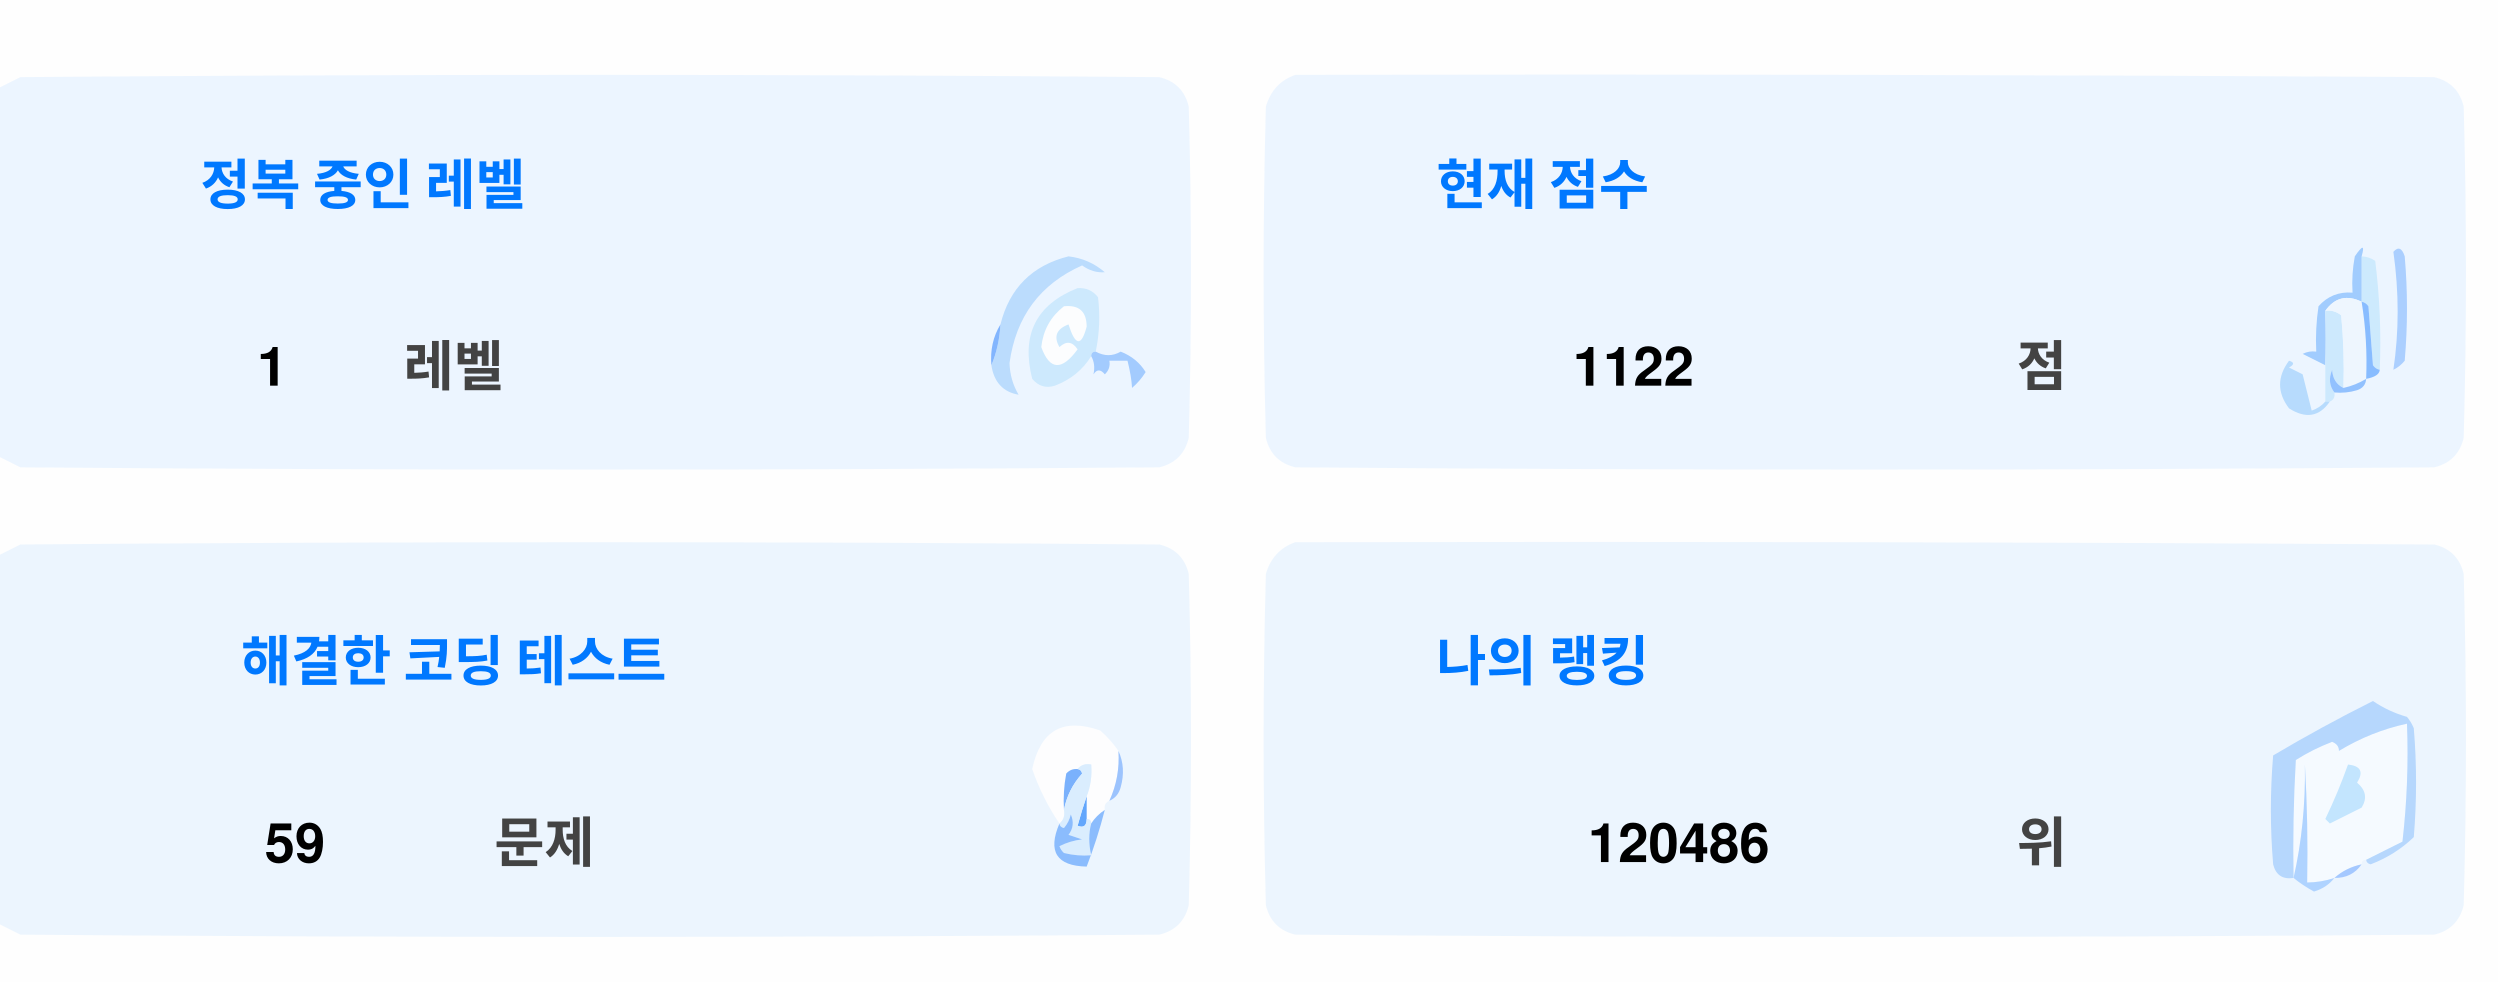
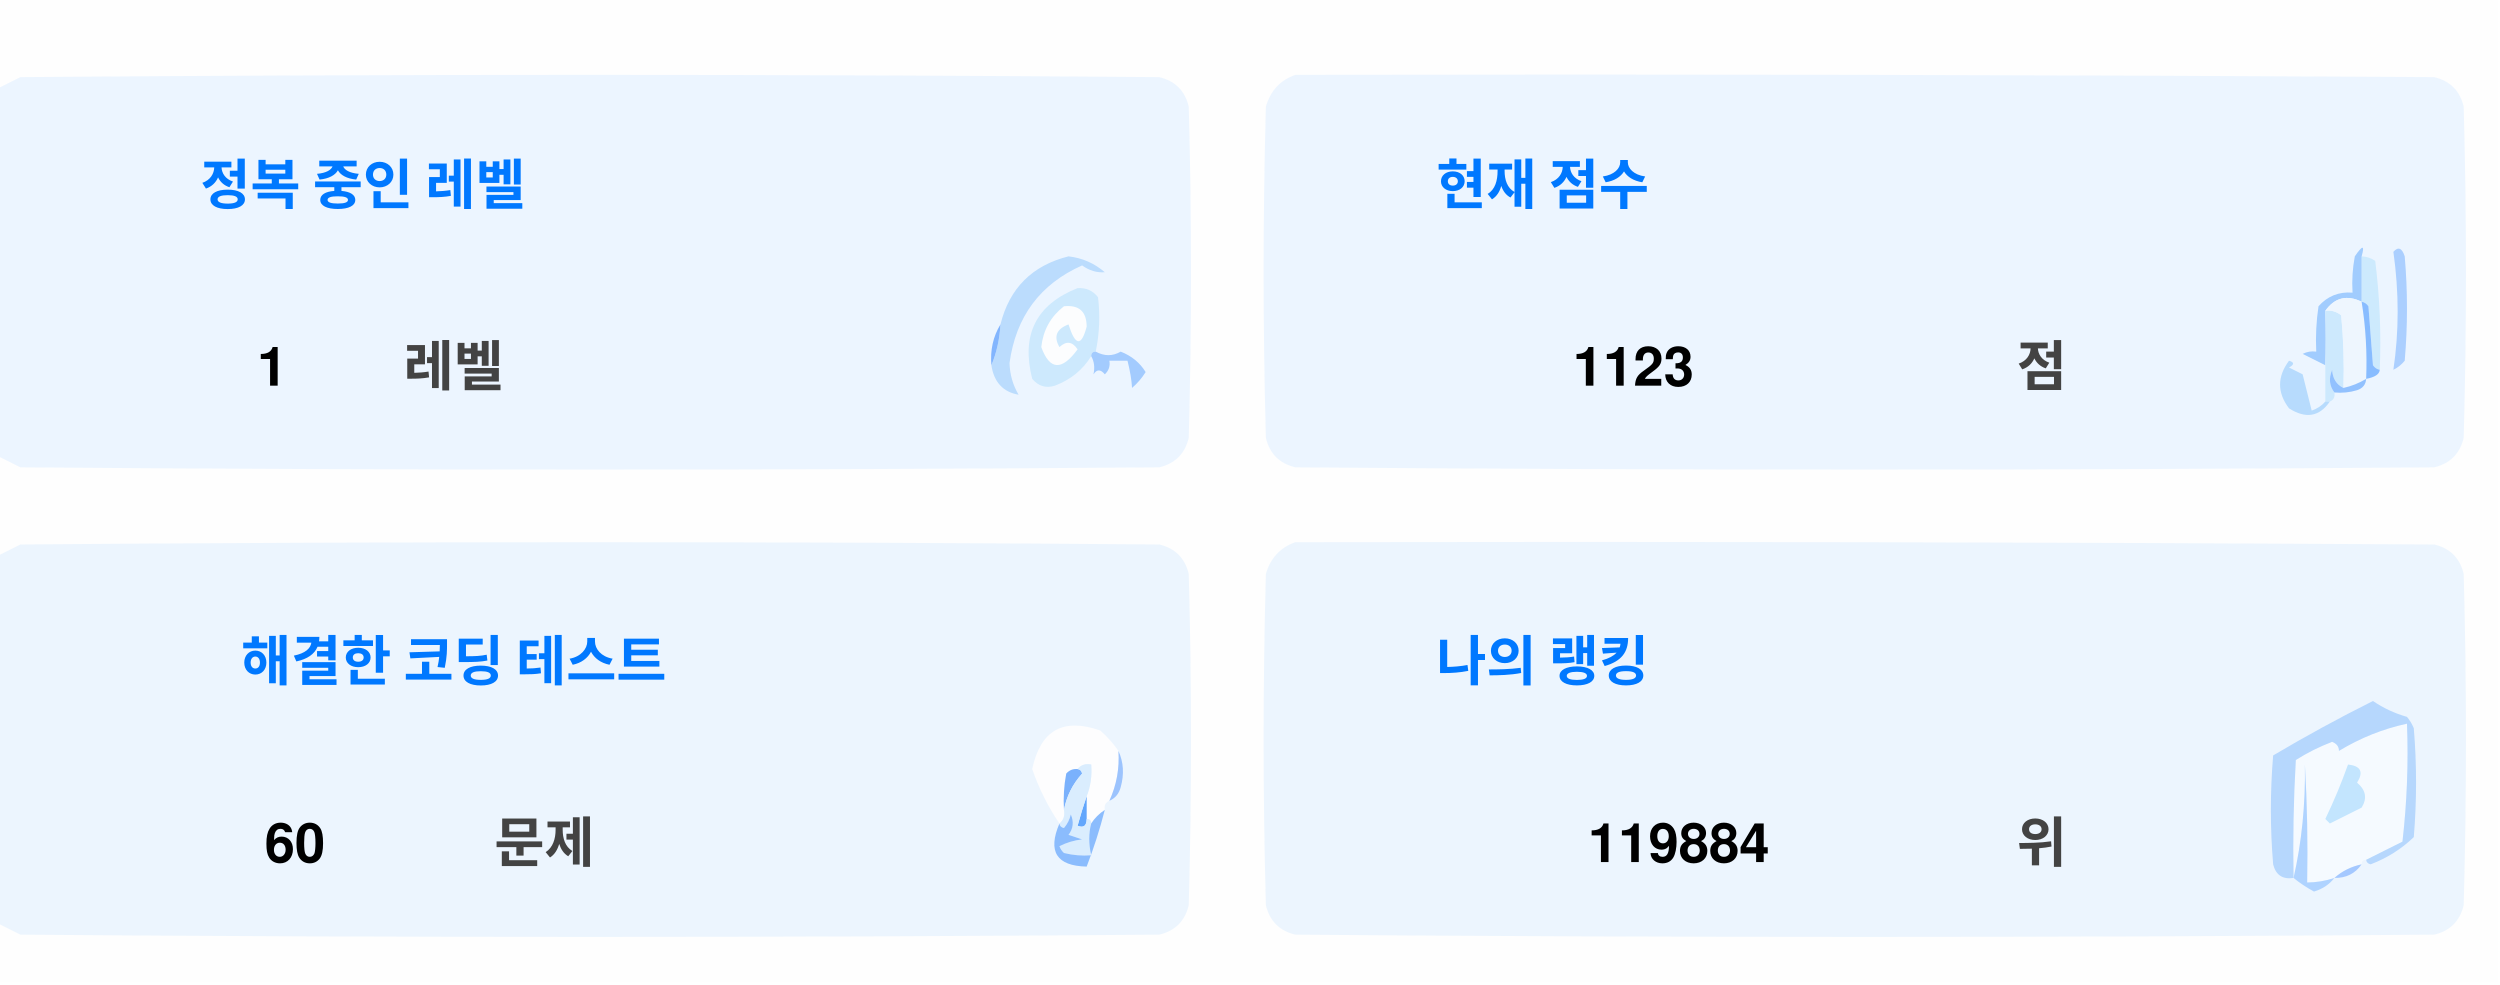
<svg xmlns="http://www.w3.org/2000/svg" version="1.1" width="551px" height="217px" style="shape-rendering:geometricPrecision; text-rendering:geometricPrecision; image-rendering:optimizeQuality; fill-rule:evenodd; clip-rule:evenodd">
  <style>.title {fill: #434343;font-size: 1rem;line-height: 1.5rem;font-weight: bold;font-family: -apple-system, BlinkMacSystemFont, Segoe UI, Helvetica, Arial, sans-serif, Apple Color Emoji, Segoe UI Emoji;}.desc {fill: #434343;font-size: 2.5rem;font-weight: bold;line-height: 1.5rem;font-family: -apple-system, BlinkMacSystemFont, Segoe UI, Helvetica, Arial, sans-serif, Apple Color Emoji, Segoe UI Emoji;}.desc-2 {fill: #434343;font-size: 1rem;font-weight: bold;line-height: 1.5rem;font-family: -apple-system, BlinkMacSystemFont, Segoe UI, Helvetica, Arial, sans-serif, Apple Color Emoji, Segoe UI Emoji;}.text, .desc {animation: twinkling 4s ease-in-out infinite;}@keyframes twinkling {40% { opacity: 1; }50% { opacity: 0.5; }60% { opacity: 1; }70% { opacity: 0.5; }80% { opacity: 1; }}</style>
  <g>
    <path style="opacity:1" fill="#fefefe" d="M -0.5,-0.5 C 183.167,-0.5 366.833,-0.5 550.5,-0.5C 550.5,71.833 550.5,144.167 550.5,216.5C 366.833,216.5 183.167,216.5 -0.5,216.5C -0.5,212.167 -0.5,207.833 -0.5,203.5C 1.14,204.32 2.807,205.153 4.5,206C 88.167,206.667 171.833,206.667 255.5,206C 259,205.167 261.167,203 262,199.5C 262.667,175.167 262.667,150.833 262,126.5C 261.167,123 259,120.833 255.5,120C 171.833,119.333 88.167,119.333 4.5,120C 2.807,120.847 1.14,121.68 -0.5,122.5C -0.5,115.167 -0.5,107.833 -0.5,100.5C 1.14,101.32 2.807,102.153 4.5,103C 88.167,103.667 171.833,103.667 255.5,103C 259,102.167 261.167,100 262,96.5C 262.667,72.167 262.667,47.833 262,23.5C 261.167,20 259,17.833 255.5,17C 171.833,16.333 88.167,16.333 4.5,17C 2.807,17.847 1.14,18.68 -0.5,19.5C -0.5,12.833 -0.5,6.167 -0.5,-0.5 Z" />
  </g>
  <g>
    <path style="opacity:1" fill="#ecf5ff" d="M -0.5,100.5 C -0.5,73.5 -0.5,46.5 -0.5,19.5C 1.14,18.68 2.807,17.847 4.5,17C 88.167,16.333 171.833,16.333 255.5,17C 259,17.833 261.167,20 262,23.5C 262.667,47.833 262.667,72.167 262,96.5C 261.167,100 259,102.167 255.5,103C 171.833,103.667 88.167,103.667 4.5,103C 2.807,102.153 1.14,101.32 -0.5,100.5 Z" />
  </g>
  <g>
    <path style="opacity:1" fill="#ecf5ff" d="M 285.5,16.5 C 369.167,16.333 452.834,16.5 536.5,17C 540,17.833 542.167,20 543,23.5C 543.667,47.833 543.667,72.167 543,96.5C 542.167,100 540,102.167 536.5,103C 452.833,103.667 369.167,103.667 285.5,103C 282,102.167 279.833,100 279,96.5C 278.333,72.167 278.333,47.833 279,23.5C 280.018,19.985 282.185,17.652 285.5,16.5 Z" />
  </g>
  <g>
    <path style="opacity:1" fill="#cdeafd" d="M 520.5,56.5 C 521.583,56.539 522.583,56.873 523.5,57.5C 524.498,65.472 524.831,73.472 524.5,81.5C 523.883,81.389 523.383,81.056 523,80.5C 522.667,76.167 522.333,71.833 522,67.5C 521.617,66.944 521.117,66.611 520.5,66.5C 520.5,63.167 520.5,59.833 520.5,56.5 Z" />
  </g>
  <g>
    <path style="opacity:1" fill="#abcfff" d="M 527.5,55.5 C 528.566,54.308 529.399,54.641 530,56.5C 530.667,64.167 530.667,71.833 530,79.5C 529.311,80.357 528.478,81.023 527.5,81.5C 528.758,73.08 528.758,64.414 527.5,55.5 Z" />
  </g>
  <g>
    <path style="opacity:1" fill="#bbdcfd" d="M 218.5,80.5 C 219.657,77.727 220.324,74.727 220.5,71.5C 222.49,63.51 227.49,58.51 235.5,56.5C 238.528,56.847 241.194,58.014 243.5,60C 241.744,60.141 240.078,59.641 238.5,58.5C 229.247,62.607 223.914,69.773 222.5,80C 222.565,82.526 223.232,84.859 224.5,87C 221.07,86.397 219.07,84.231 218.5,80.5 Z" />
  </g>
  <g>
    <path style="opacity:1" fill="#cde9fd" d="M 241.5,77.5 C 240.833,77.5 240.5,77.833 240.5,78.5C 238.628,81.529 235.961,83.695 232.5,85C 230.536,85.624 228.869,85.124 227.5,83.5C 225.021,73.791 228.354,67.124 237.5,63.5C 239.374,63.39 240.874,64.056 242,65.5C 242.497,69.524 242.331,73.524 241.5,77.5 Z" />
  </g>
  <g>
    <path style="opacity:1" fill="#fcfdfe" d="M 234.5,67.5 C 237.826,67.162 239.493,68.662 239.5,72C 238.334,76.434 237,76.267 235.5,71.5C 232.832,72.515 232.166,74.182 233.5,76.5C 235.017,75.089 236.351,75.256 237.5,77C 234.006,81.771 231.34,81.605 229.5,76.5C 229.904,72.771 231.571,69.771 234.5,67.5 Z" />
  </g>
  <g>
    <path style="opacity:1" fill="#a1ccfe" d="M 520.5,56.5 C 520.5,59.833 520.5,63.167 520.5,66.5C 517.238,64.922 514.572,65.589 512.5,68.5C 512.617,72.81 512.617,76.81 512.5,80.5C 510.86,79.68 509.193,78.847 507.5,78C 508.448,77.517 509.448,77.35 510.5,77.5C 510.335,74.15 510.502,70.817 511,67.5C 512.995,65.253 515.495,64.253 518.5,64.5C 518.336,61.813 518.503,59.146 519,56.5C 520.731,53.969 521.231,53.969 520.5,56.5 Z" />
  </g>
  <g>
    <path style="opacity:1" fill="#cde9fd" d="M 512.5,68.5 C 513.822,68.33 514.989,68.663 516,69.5C 516.499,74.823 516.666,80.156 516.5,85.5C 514.955,84.77 514.122,83.437 514,81.5C 513.22,83.387 513.387,85.054 514.5,86.5C 514.672,87.492 514.338,88.158 513.5,88.5C 513.167,88.5 512.833,88.5 512.5,88.5C 512.5,85.833 512.5,83.167 512.5,80.5C 512.617,76.81 512.617,72.81 512.5,68.5 Z" />
  </g>
  <g>
    <path style="opacity:1" fill="#eef6fe" d="M 520.5,66.5 C 521.407,72.106 521.74,77.773 521.5,83.5C 519.95,84.441 518.284,85.108 516.5,85.5C 516.666,80.156 516.499,74.823 516,69.5C 514.989,68.663 513.822,68.33 512.5,68.5C 514.572,65.589 517.238,64.922 520.5,66.5 Z" />
  </g>
  <g>
    <path style="opacity:1" fill="#88bcff" d="M 520.5,66.5 C 521.117,66.611 521.617,66.944 522,67.5C 522.333,71.833 522.667,76.167 523,80.5C 523.383,81.056 523.883,81.389 524.5,81.5C 524.445,82.469 523.445,83.136 521.5,83.5C 521.74,77.773 521.407,72.106 520.5,66.5 Z" />
  </g>
  <g>
    <path style="opacity:1" fill="#82b5fe" d="M 220.5,71.5 C 220.324,74.727 219.657,77.727 218.5,80.5C 218.215,77.171 218.882,74.171 220.5,71.5 Z" />
  </g>
  <g>
    <path style="opacity:1" fill="#a3cbfe" d="M 240.5,78.5 C 240.5,77.833 240.833,77.5 241.5,77.5C 243.391,78.536 245.224,78.536 247,77.5C 249.391,78.429 251.225,79.929 252.5,82C 251.681,83.319 250.681,84.486 249.5,85.5C 249.409,83.777 249.075,81.777 248.5,79.5C 247.167,79.5 245.833,79.5 244.5,79.5C 244.719,80.675 244.386,81.675 243.5,82.5C 242.575,81.359 241.741,81.359 241,82.5C 241.331,80.981 241.164,79.648 240.5,78.5 Z" />
  </g>
  <g>
    <path style="opacity:1" fill="#b7dbfd" d="M 512.5,88.5 C 512.833,88.5 513.167,88.5 513.5,88.5C 511.199,91.857 508.199,92.357 504.5,90C 501.872,86.535 501.872,83.035 504.5,79.5C 505.696,79.846 505.696,80.346 504.5,81C 505.5,81.5 506.5,82 507.5,82.5C 508.167,85.167 508.833,87.833 509.5,90.5C 510.739,90.058 511.739,89.391 512.5,88.5 Z" />
  </g>
  <g>
    <path style="opacity:1" fill="#92c1fe" d="M 516.5,85.5 C 518.284,85.108 519.95,84.441 521.5,83.5C 521.423,84.75 520.756,85.583 519.5,86C 517.866,86.493 516.199,86.66 514.5,86.5C 513.387,85.054 513.22,83.387 514,81.5C 514.122,83.437 514.955,84.77 516.5,85.5 Z" />
  </g>
  <g>
    <path style="opacity:1" fill="#ecf5fe" d="M -0.5,203.5 C -0.5,176.5 -0.5,149.5 -0.5,122.5C 1.14,121.68 2.807,120.847 4.5,120C 88.167,119.333 171.833,119.333 255.5,120C 259,120.833 261.167,123 262,126.5C 262.667,150.833 262.667,175.167 262,199.5C 261.167,203 259,205.167 255.5,206C 171.833,206.667 88.167,206.667 4.5,206C 2.807,205.153 1.14,204.32 -0.5,203.5 Z" />
  </g>
  <g>
    <path style="opacity:1" fill="#ecf5fe" d="M 285.5,119.5 C 369.167,119.333 452.834,119.5 536.5,120C 540,120.833 542.167,123 543,126.5C 543.667,150.833 543.667,175.167 543,199.5C 542.167,203 540,205.167 536.5,206C 452.833,206.667 369.167,206.667 285.5,206C 282,205.167 279.833,203 279,199.5C 278.333,175.167 278.333,150.833 279,126.5C 280.018,122.985 282.185,120.652 285.5,119.5 Z" />
  </g>
  <g>
    <path style="opacity:1" fill="#fdfdfe" d="M 246.5,165.5 C 246.758,169.367 246.092,173.034 244.5,176.5C 243.662,176.842 243.328,177.508 243.5,178.5C 242.272,179.306 241.272,180.306 240.5,181.5C 240.5,180.833 240.167,180.5 239.5,180.5C 239.5,178.833 239.5,177.167 239.5,175.5C 240.369,173.283 240.702,170.95 240.5,168.5C 239.209,168.263 238.209,168.596 237.5,169.5C 236.504,169.414 235.671,169.748 235,170.5C 234.503,173.146 234.336,175.813 234.5,178.5C 234.737,179.791 234.404,180.791 233.5,181.5C 230.986,177.806 228.986,173.806 227.5,169.5C 229.309,160.957 234.309,158.124 242.5,161C 244.07,162.397 245.404,163.897 246.5,165.5 Z" />
  </g>
  <g>
    <path style="opacity:1" fill="#f5faff" d="M 521.5,189.5 C 520.833,189.5 520.5,189.833 520.5,190.5C 518.181,190.992 516.181,191.992 514.5,193.5C 512.565,194.15 510.565,194.483 508.5,194.5C 508.666,185.827 508.5,177.16 508,168.5C 508.141,177.227 507.308,185.56 505.5,193.5C 505.334,184.827 505.5,176.16 506,167.5C 508.527,165.903 511.194,164.57 514,163.5C 515.011,163.892 515.511,164.559 515.5,165.5C 520.21,162.641 525.21,160.641 530.5,159.5C 530.831,168.192 530.498,176.859 529.5,185.5C 526.807,186.847 524.14,188.18 521.5,189.5 Z" />
  </g>
  <g>
    <path style="opacity:1" fill="#b6d7fd" d="M 521.5,189.5 C 524.14,188.18 526.807,186.847 529.5,185.5C 530.498,176.859 530.831,168.192 530.5,159.5C 525.21,160.641 520.21,162.641 515.5,165.5C 515.511,164.559 515.011,163.892 514,163.5C 511.194,164.57 508.527,165.903 506,167.5C 505.5,176.16 505.334,184.827 505.5,193.5C 503.089,193.863 501.589,192.863 501,190.5C 500.333,182.5 500.333,174.5 501,166.5C 508.173,162.246 515.507,158.246 523,154.5C 525.304,156.068 527.804,157.235 530.5,158C 531.126,158.75 531.626,159.584 532,160.5C 532.667,168.5 532.667,176.5 532,184.5C 529.292,187.111 526.125,189.111 522.5,190.5C 521.893,190.376 521.56,190.043 521.5,189.5 Z" />
  </g>
  <g>
    <path style="opacity:1" fill="#c3e5fe" d="M 517.5,168.5 C 520.317,168.801 520.984,170.134 519.5,172.5C 521.439,174.122 521.772,175.956 520.5,178C 518.167,179.167 515.833,180.333 513.5,181.5C 513.167,181.167 512.833,180.833 512.5,180.5C 514.414,176.515 516.081,172.515 517.5,168.5 Z" />
  </g>
  <g>
    <path style="opacity:1" fill="#7ab1fc" d="M 237.5,169.5 C 238.043,169.56 238.376,169.893 238.5,170.5C 236.395,172.836 235.062,175.503 234.5,178.5C 234.336,175.813 234.503,173.146 235,170.5C 235.671,169.748 236.504,169.414 237.5,169.5 Z" />
  </g>
  <g>
    <path style="opacity:1" fill="#afd3ff" d="M 514.5,193.5 C 513.378,194.947 511.878,195.947 510,196.5C 508.348,195.601 506.848,194.601 505.5,193.5C 507.308,185.56 508.141,177.227 508,168.5C 508.5,177.16 508.666,185.827 508.5,194.5C 510.565,194.483 512.565,194.15 514.5,193.5 Z" />
  </g>
  <g>
    <path style="opacity:1" fill="#9cc3fd" d="M 246.5,165.5 C 247.634,167.966 247.801,170.633 247,173.5C 246.623,174.942 245.79,175.942 244.5,176.5C 246.092,173.034 246.758,169.367 246.5,165.5 Z" />
  </g>
  <g>
    <path style="opacity:1" fill="#62a6fc" d="M 239.5,175.5 C 239.5,177.167 239.5,178.833 239.5,180.5C 239.483,182.028 238.816,182.528 237.5,182C 238.117,179.723 238.784,177.556 239.5,175.5 Z" />
  </g>
  <g>
    <path style="opacity:1" fill="#daedfe" d="M 237.5,169.5 C 238.209,168.596 239.209,168.263 240.5,168.5C 240.702,170.95 240.369,173.283 239.5,175.5C 238.784,177.556 238.117,179.723 237.5,182C 238.816,182.528 239.483,182.028 239.5,180.5C 240.167,180.5 240.5,180.833 240.5,181.5C 239.918,183.669 239.918,186.002 240.5,188.5C 238.473,188.662 236.473,188.495 234.5,188C 234.043,187.586 233.709,187.086 233.5,186.5C 235.078,185.702 236.744,185.202 238.5,185C 237.5,184.667 236.5,184.333 235.5,184C 236.554,182.612 236.72,181.112 236,179.5C 235.751,180.624 235.251,181.624 234.5,182.5C 233.893,182.376 233.56,182.043 233.5,181.5C 234.404,180.791 234.737,179.791 234.5,178.5C 235.062,175.503 236.395,172.836 238.5,170.5C 238.376,169.893 238.043,169.56 237.5,169.5 Z" />
  </g>
  <g>
    <path style="opacity:1" fill="#8bbcfd" d="M 243.5,178.5 C 242.395,182.803 241.062,186.969 239.5,191C 232.857,190.847 230.857,187.68 233.5,181.5C 233.56,182.043 233.893,182.376 234.5,182.5C 235.251,181.624 235.751,180.624 236,179.5C 236.72,181.112 236.554,182.612 235.5,184C 236.5,184.333 237.5,184.667 238.5,185C 236.744,185.202 235.078,185.702 233.5,186.5C 233.709,187.086 234.043,187.586 234.5,188C 236.473,188.495 238.473,188.662 240.5,188.5C 239.918,186.002 239.918,183.669 240.5,181.5C 241.272,180.306 242.272,179.306 243.5,178.5 Z" />
  </g>
  <g>
    <path style="opacity:1" fill="#a4c8ff" d="M 520.5,190.5 C 519.089,192.539 517.089,193.539 514.5,193.5C 516.181,191.992 518.181,190.992 520.5,190.5 Z" />
  </g>
  <text text-anchor="middle" x="80" y="45" class="title" style="fill:#0078ff;" stroke="#none" stroke-width="1">정복 중인 레벨</text>
  <text text-anchor="middle" x="60" y="85" class="desc" style="fill:#000000;" stroke="#none" stroke-width="1">1</text>
  <text text-anchor="middle" x="100" y="85" class="desc-2" style="fill:#434343;" stroke="#none" stroke-width="1">레벨</text>
  <text text-anchor="middle" x="340" y="45" class="title" style="fill:#0078ff;" stroke="#none" stroke-width="1">현재 점수</text>
-   <text text-anchor="middle" x="360" y="85" class="desc" style="fill:#000000;" stroke="#none" stroke-width="1">1122</text>
+   <text text-anchor="middle" x="360" y="85" class="desc" style="fill:#000000;" stroke="#none" stroke-width="1">1123</text>
  <text text-anchor="middle" x="450" y="85" class="desc-2" style="fill:#434343;" stroke="#none" stroke-width="1">점</text>
  <text text-anchor="middle" x="100" y="150" class="title" style="fill:#0078ff;" stroke="#none" stroke-width="1">해결한 코딩 테스트</text>
-   <text text-anchor="middle" x="65" y="190" class="desc" style="fill:#000000;" stroke="#none" stroke-width="1">59</text>
+   <text text-anchor="middle" x="65" y="190" class="desc" style="fill:#000000;" stroke="#none" stroke-width="1">60</text>
  <text text-anchor="middle" x="120" y="190" class="desc-2" style="fill:#434343;" stroke="#none" stroke-width="1">문제</text>
  <text text-anchor="middle" x="340" y="150" class="title" style="fill:#0078ff;" stroke="#none" stroke-width="1">나의 랭킹</text>
-   <text text-anchor="middle" x="370" y="190" class="desc" style="fill:#000000;" stroke="#none" stroke-width="1">120486</text>
+   <text text-anchor="middle" x="370" y="190" class="desc" style="fill:#000000;" stroke="#none" stroke-width="1">119884</text>
  <text text-anchor="middle" x="450" y="190" class="desc-2" style="fill:#434343;" stroke="#none" stroke-width="1">위</text>
</svg>
